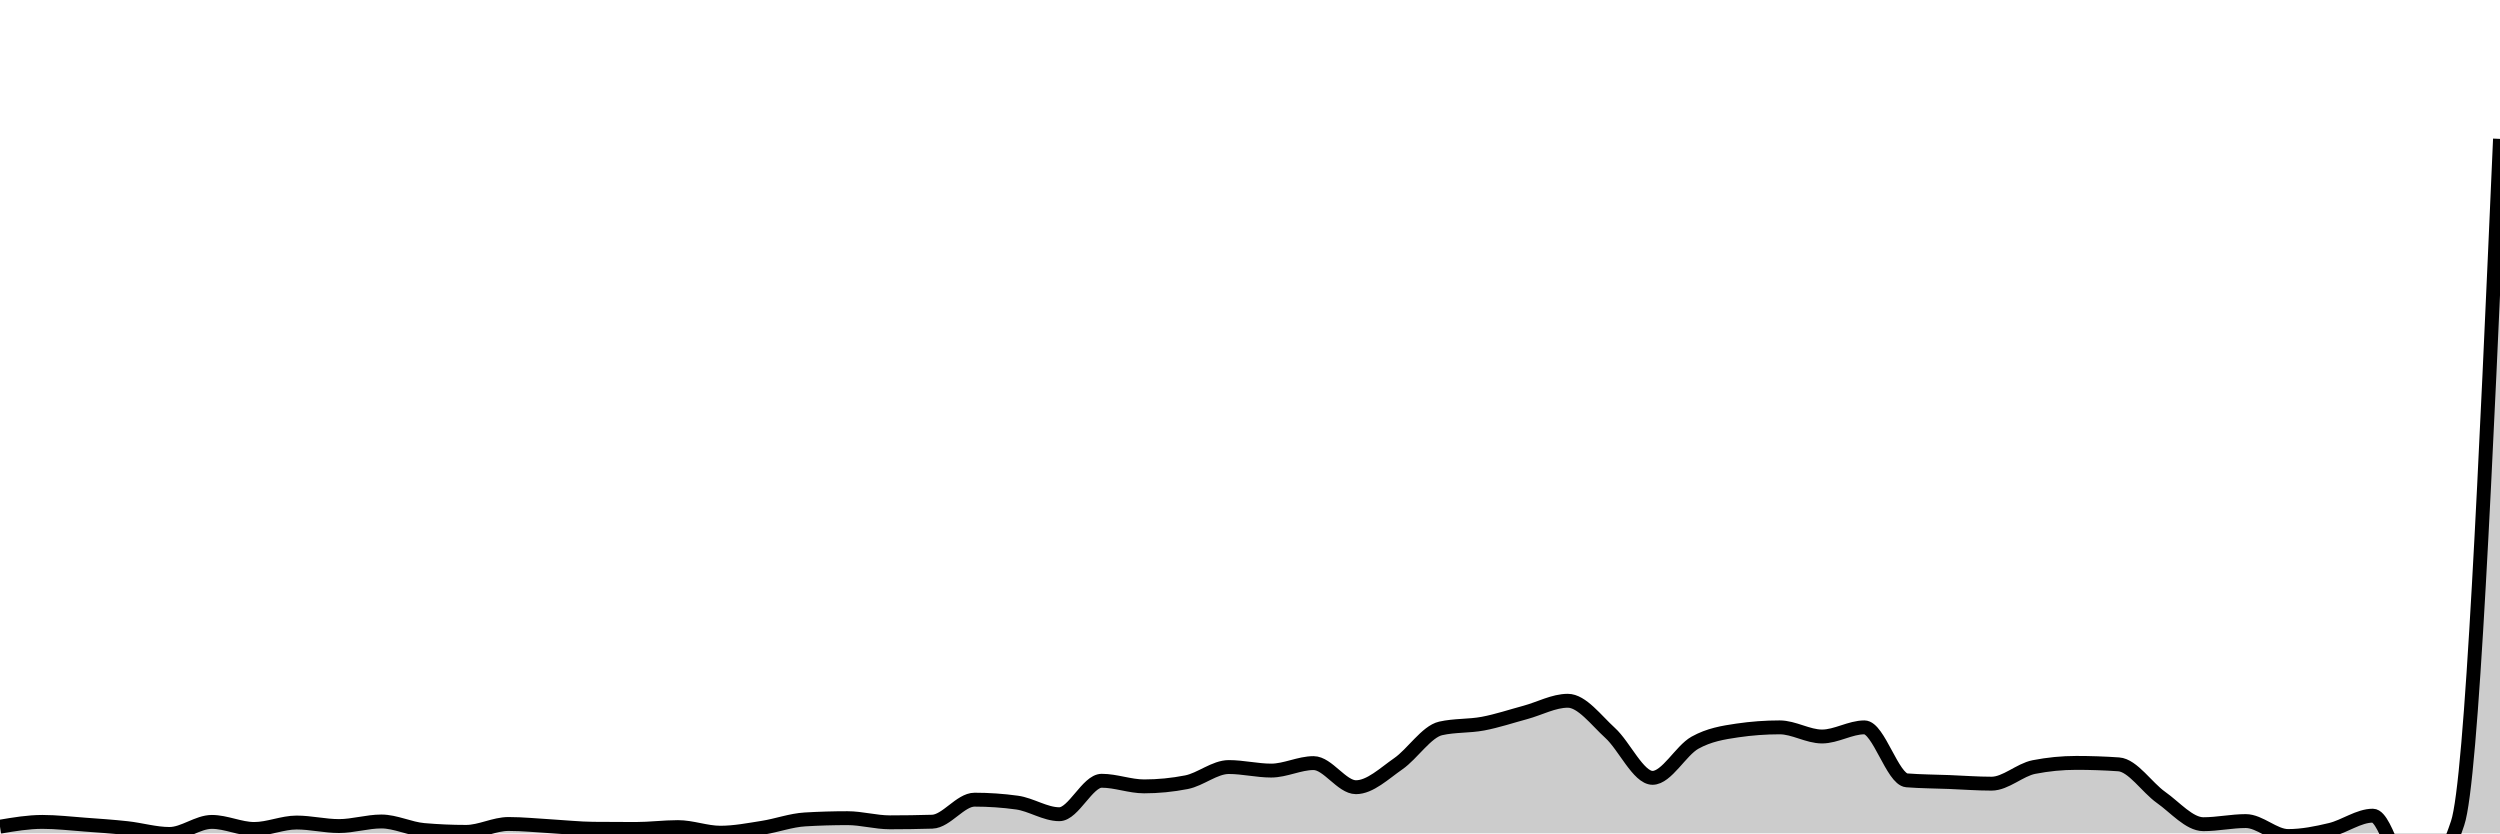
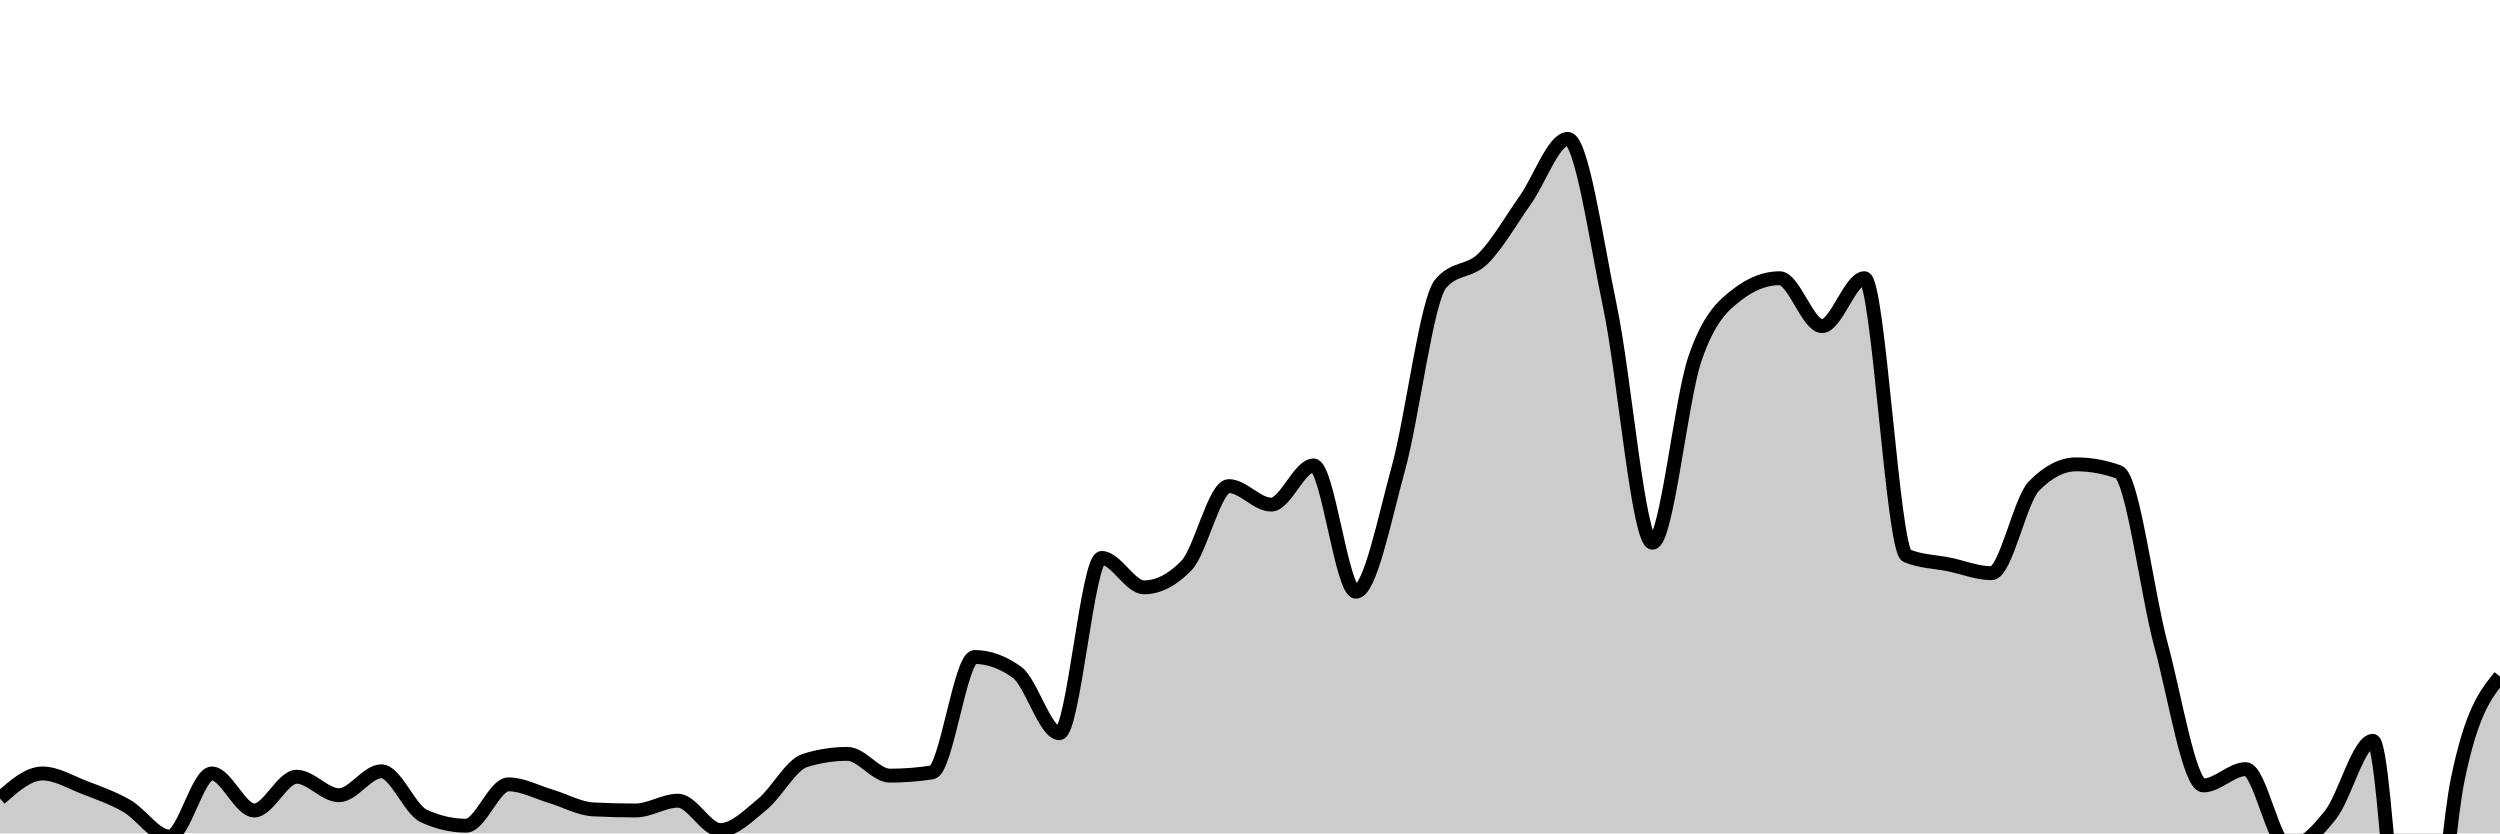
<svg xmlns="http://www.w3.org/2000/svg" viewBox="0 0 180 60">
  <g transform="translate(0,10)">
-     <path class="area" fill="rgba(0, 0, 0, 0.2)" d="M0,49.521C1.017,49.349,2.034,49.177,3.051,49.177C4.068,49.177,5.085,49.297,6.102,49.372C7.119,49.446,8.136,49.514,9.153,49.626C10.169,49.738,11.186,50.045,12.203,50.045C13.22,50.045,14.237,49.177,15.254,49.177C16.271,49.177,17.288,49.686,18.305,49.686C19.322,49.686,20.339,49.222,21.356,49.222C22.373,49.222,23.39,49.476,24.407,49.476C25.424,49.476,26.441,49.147,27.458,49.147C28.475,49.147,29.492,49.671,30.508,49.761C31.525,49.85,32.542,49.895,33.559,49.895C34.576,49.895,35.593,49.327,36.61,49.327C37.627,49.327,38.644,49.434,39.661,49.491C40.678,49.549,41.695,49.661,42.712,49.671C43.729,49.681,44.746,49.686,45.763,49.686C46.78,49.686,47.797,49.551,48.814,49.551C49.831,49.551,50.847,49.955,51.864,49.955C52.881,49.955,53.898,49.756,54.915,49.596C55.932,49.436,56.949,49.057,57.966,48.998C58.983,48.938,60,48.908,61.017,48.908C62.034,48.908,63.051,49.207,64.068,49.207C65.085,49.207,66.102,49.192,67.119,49.162C68.136,49.132,69.153,47.576,70.169,47.576C71.186,47.576,72.203,47.646,73.22,47.786C74.237,47.925,75.254,48.624,76.271,48.624C77.288,48.624,78.305,46.215,79.322,46.215C80.339,46.215,81.356,46.619,82.373,46.619C83.39,46.619,84.407,46.519,85.424,46.32C86.441,46.12,87.458,45.227,88.475,45.227C89.492,45.227,90.508,45.482,91.525,45.482C92.542,45.482,93.559,44.943,94.576,44.943C95.593,44.943,96.61,46.679,97.627,46.679C98.644,46.679,99.661,45.694,100.678,44.988C101.695,44.282,102.712,42.674,103.729,42.445C104.746,42.215,105.763,42.293,106.78,42.101C107.797,41.909,108.814,41.567,109.831,41.293C110.847,41.018,111.864,40.455,112.881,40.455C113.898,40.455,114.915,41.849,115.932,42.774C116.949,43.699,117.966,46.005,118.983,46.005C120,46.005,121.017,44.045,122.034,43.477C123.051,42.908,124.068,42.744,125.085,42.594C126.102,42.445,127.119,42.37,128.136,42.37C129.153,42.37,130.169,43.028,131.186,43.028C132.203,43.028,133.22,42.37,134.237,42.37C135.254,42.37,136.271,46.105,137.288,46.185C138.305,46.265,139.322,46.265,140.339,46.305C141.356,46.345,142.373,46.424,143.39,46.424C144.407,46.424,145.424,45.427,146.441,45.227C147.458,45.028,148.475,44.928,149.492,44.928C150.508,44.928,151.525,44.963,152.542,45.033C153.559,45.103,154.576,46.694,155.593,47.412C156.61,48.13,157.627,49.342,158.644,49.342C159.661,49.342,160.678,49.117,161.695,49.117C162.712,49.117,163.729,50.194,164.746,50.194C165.763,50.194,166.78,49.99,167.797,49.746C168.814,49.501,169.831,48.728,170.847,48.728C171.864,48.728,172.881,53.815,173.898,53.815C174.915,53.815,175.932,52.299,176.949,49.267C177.966,46.235,178.983,23.117,180,0L180,50C178.983,50,177.966,50,176.949,50C175.932,50,174.915,50,173.898,50C172.881,50,171.864,50,170.847,50C169.831,50,168.814,50,167.797,50C166.78,50,165.763,50,164.746,50C163.729,50,162.712,50,161.695,50C160.678,50,159.661,50,158.644,50C157.627,50,156.61,50,155.593,50C154.576,50,153.559,50,152.542,50C151.525,50,150.508,50,149.492,50C148.475,50,147.458,50,146.441,50C145.424,50,144.407,50,143.39,50C142.373,50,141.356,50,140.339,50C139.322,50,138.305,50,137.288,50C136.271,50,135.254,50,134.237,50C133.22,50,132.203,50,131.186,50C130.169,50,129.153,50,128.136,50C127.119,50,126.102,50,125.085,50C124.068,50,123.051,50,122.034,50C121.017,50,120,50,118.983,50C117.966,50,116.949,50,115.932,50C114.915,50,113.898,50,112.881,50C111.864,50,110.847,50,109.831,50C108.814,50,107.797,50,106.78,50C105.763,50,104.746,50,103.729,50C102.712,50,101.695,50,100.678,50C99.661,50,98.644,50,97.627,50C96.61,50,95.593,50,94.576,50C93.559,50,92.542,50,91.525,50C90.508,50,89.492,50,88.475,50C87.458,50,86.441,50,85.424,50C84.407,50,83.39,50,82.373,50C81.356,50,80.339,50,79.322,50C78.305,50,77.288,50,76.271,50C75.254,50,74.237,50,73.22,50C72.203,50,71.186,50,70.169,50C69.153,50,68.136,50,67.119,50C66.102,50,65.085,50,64.068,50C63.051,50,62.034,50,61.017,50C60,50,58.983,50,57.966,50C56.949,50,55.932,50,54.915,50C53.898,50,52.881,50,51.864,50C50.847,50,49.831,50,48.814,50C47.797,50,46.78,50,45.763,50C44.746,50,43.729,50,42.712,50C41.695,50,40.678,50,39.661,50C38.644,50,37.627,50,36.61,50C35.593,50,34.576,50,33.559,50C32.542,50,31.525,50,30.508,50C29.492,50,28.475,50,27.458,50C26.441,50,25.424,50,24.407,50C23.39,50,22.373,50,21.356,50C20.339,50,19.322,50,18.305,50C17.288,50,16.271,50,15.254,50C14.237,50,13.22,50,12.203,50C11.186,50,10.169,50,9.153,50C8.136,50,7.119,50,6.102,50C5.085,50,4.068,50,3.051,50C2.034,50,1.017,50,0,50Z" />
-     <path class="line" stroke="black" fill="none" d="M0,49.521C1.017,49.349,2.034,49.177,3.051,49.177C4.068,49.177,5.085,49.297,6.102,49.372C7.119,49.446,8.136,49.514,9.153,49.626C10.169,49.738,11.186,50.045,12.203,50.045C13.22,50.045,14.237,49.177,15.254,49.177C16.271,49.177,17.288,49.686,18.305,49.686C19.322,49.686,20.339,49.222,21.356,49.222C22.373,49.222,23.39,49.476,24.407,49.476C25.424,49.476,26.441,49.147,27.458,49.147C28.475,49.147,29.492,49.671,30.508,49.761C31.525,49.85,32.542,49.895,33.559,49.895C34.576,49.895,35.593,49.327,36.61,49.327C37.627,49.327,38.644,49.434,39.661,49.491C40.678,49.549,41.695,49.661,42.712,49.671C43.729,49.681,44.746,49.686,45.763,49.686C46.78,49.686,47.797,49.551,48.814,49.551C49.831,49.551,50.847,49.955,51.864,49.955C52.881,49.955,53.898,49.756,54.915,49.596C55.932,49.436,56.949,49.057,57.966,48.998C58.983,48.938,60,48.908,61.017,48.908C62.034,48.908,63.051,49.207,64.068,49.207C65.085,49.207,66.102,49.192,67.119,49.162C68.136,49.132,69.153,47.576,70.169,47.576C71.186,47.576,72.203,47.646,73.22,47.786C74.237,47.925,75.254,48.624,76.271,48.624C77.288,48.624,78.305,46.215,79.322,46.215C80.339,46.215,81.356,46.619,82.373,46.619C83.39,46.619,84.407,46.519,85.424,46.32C86.441,46.12,87.458,45.227,88.475,45.227C89.492,45.227,90.508,45.482,91.525,45.482C92.542,45.482,93.559,44.943,94.576,44.943C95.593,44.943,96.61,46.679,97.627,46.679C98.644,46.679,99.661,45.694,100.678,44.988C101.695,44.282,102.712,42.674,103.729,42.445C104.746,42.215,105.763,42.293,106.78,42.101C107.797,41.909,108.814,41.567,109.831,41.293C110.847,41.018,111.864,40.455,112.881,40.455C113.898,40.455,114.915,41.849,115.932,42.774C116.949,43.699,117.966,46.005,118.983,46.005C120,46.005,121.017,44.045,122.034,43.477C123.051,42.908,124.068,42.744,125.085,42.594C126.102,42.445,127.119,42.37,128.136,42.37C129.153,42.37,130.169,43.028,131.186,43.028C132.203,43.028,133.22,42.37,134.237,42.37C135.254,42.37,136.271,46.105,137.288,46.185C138.305,46.265,139.322,46.265,140.339,46.305C141.356,46.345,142.373,46.424,143.39,46.424C144.407,46.424,145.424,45.427,146.441,45.227C147.458,45.028,148.475,44.928,149.492,44.928C150.508,44.928,151.525,44.963,152.542,45.033C153.559,45.103,154.576,46.694,155.593,47.412C156.61,48.13,157.627,49.342,158.644,49.342C159.661,49.342,160.678,49.117,161.695,49.117C162.712,49.117,163.729,50.194,164.746,50.194C165.763,50.194,166.78,49.99,167.797,49.746C168.814,49.501,169.831,48.728,170.847,48.728C171.864,48.728,172.881,53.815,173.898,53.815C174.915,53.815,175.932,52.299,176.949,49.267C177.966,46.235,178.983,23.117,180,0" />
+     <path class="area" fill="rgba(0, 0, 0, 0.2)" d="M0,47.492C1.017,46.591,2.034,45.69,3.051,45.69C4.068,45.69,5.085,46.317,6.102,46.708C7.119,47.1,8.136,47.453,9.153,48.041C10.169,48.629,11.186,50.235,12.203,50.235C13.22,50.235,14.237,45.69,15.254,45.69C16.271,45.69,17.288,48.354,18.305,48.354C19.322,48.354,20.339,45.925,21.356,45.925C22.373,45.925,23.39,47.257,24.407,47.257C25.424,47.257,26.441,45.533,27.458,45.533C28.475,45.533,29.492,48.276,30.508,48.746C31.525,49.216,32.542,49.451,33.559,49.451C34.576,49.451,35.593,46.473,36.61,46.473C37.627,46.473,38.644,47.035,39.661,47.335C40.678,47.636,41.695,48.224,42.712,48.276C43.729,48.328,44.746,48.354,45.763,48.354C46.78,48.354,47.797,47.649,48.814,47.649C49.831,47.649,50.847,49.765,51.864,49.765C52.881,49.765,53.898,48.72,54.915,47.884C55.932,47.048,56.949,45.063,57.966,44.749C58.983,44.436,60,44.279,61.017,44.279C62.034,44.279,63.051,45.846,64.068,45.846C65.085,45.846,66.102,45.768,67.119,45.611C68.136,45.455,69.153,37.304,70.169,37.304C71.186,37.304,72.203,37.67,73.22,38.401C74.237,39.133,75.254,42.79,76.271,42.79C77.288,42.79,78.305,30.172,79.322,30.172C80.339,30.172,81.356,32.288,82.373,32.288C83.39,32.288,84.407,31.766,85.424,30.721C86.441,29.676,87.458,25,88.475,25C89.492,25,90.508,26.332,91.525,26.332C92.542,26.332,93.559,23.511,94.576,23.511C95.593,23.511,96.61,32.602,97.627,32.602C98.644,32.602,99.661,27.443,100.678,23.746C101.695,20.05,102.712,11.625,103.729,10.423C104.746,9.222,105.763,9.626,106.78,8.621C107.797,7.615,108.814,5.825,109.831,4.389C110.847,2.952,111.864,0,112.881,0C113.898,0,114.915,7.301,115.932,12.147C116.949,16.993,117.966,29.075,118.983,29.075C120,29.075,121.017,18.809,122.034,15.831C123.051,12.853,124.068,11.991,125.085,11.207C126.102,10.423,127.119,10.031,128.136,10.031C129.153,10.031,130.169,13.48,131.186,13.48C132.203,13.48,133.22,10.031,134.237,10.031C135.254,10.031,136.271,29.598,137.288,30.016C138.305,30.434,139.322,30.434,140.339,30.643C141.356,30.852,142.373,31.27,143.39,31.27C144.407,31.27,145.424,26.045,146.441,25C147.458,23.955,148.475,23.433,149.492,23.433C150.508,23.433,151.525,23.615,152.542,23.981C153.559,24.347,154.576,32.68,155.593,36.442C156.61,40.204,157.627,46.552,158.644,46.552C159.661,46.552,160.678,45.376,161.695,45.376C162.712,45.376,163.729,51.019,164.746,51.019C165.763,51.019,166.78,49.948,167.797,48.668C168.814,47.388,169.831,43.339,170.847,43.339C171.864,43.339,172.881,69.984,173.898,69.984C174.915,69.984,175.932,51.123,176.949,46.16C177.966,41.196,178.983,39.956,180,38.715L180,50C178.983,50,177.966,50,176.949,50C175.932,50,174.915,50,173.898,50C172.881,50,171.864,50,170.847,50C169.831,50,168.814,50,167.797,50C166.78,50,165.763,50,164.746,50C163.729,50,162.712,50,161.695,50C160.678,50,159.661,50,158.644,50C157.627,50,156.61,50,155.593,50C154.576,50,153.559,50,152.542,50C151.525,50,150.508,50,149.492,50C148.475,50,147.458,50,146.441,50C145.424,50,144.407,50,143.39,50C142.373,50,141.356,50,140.339,50C139.322,50,138.305,50,137.288,50C136.271,50,135.254,50,134.237,50C133.22,50,132.203,50,131.186,50C130.169,50,129.153,50,128.136,50C127.119,50,126.102,50,125.085,50C124.068,50,123.051,50,122.034,50C121.017,50,120,50,118.983,50C117.966,50,116.949,50,115.932,50C114.915,50,113.898,50,112.881,50C111.864,50,110.847,50,109.831,50C108.814,50,107.797,50,106.78,50C105.763,50,104.746,50,103.729,50C102.712,50,101.695,50,100.678,50C99.661,50,98.644,50,97.627,50C96.61,50,95.593,50,94.576,50C93.559,50,92.542,50,91.525,50C90.508,50,89.492,50,88.475,50C87.458,50,86.441,50,85.424,50C84.407,50,83.39,50,82.373,50C81.356,50,80.339,50,79.322,50C78.305,50,77.288,50,76.271,50C75.254,50,74.237,50,73.22,50C72.203,50,71.186,50,70.169,50C69.153,50,68.136,50,67.119,50C66.102,50,65.085,50,64.068,50C63.051,50,62.034,50,61.017,50C60,50,58.983,50,57.966,50C56.949,50,55.932,50,54.915,50C53.898,50,52.881,50,51.864,50C50.847,50,49.831,50,48.814,50C47.797,50,46.78,50,45.763,50C44.746,50,43.729,50,42.712,50C41.695,50,40.678,50,39.661,50C38.644,50,37.627,50,36.61,50C35.593,50,34.576,50,33.559,50C32.542,50,31.525,50,30.508,50C29.492,50,28.475,50,27.458,50C26.441,50,25.424,50,24.407,50C23.39,50,22.373,50,21.356,50C20.339,50,19.322,50,18.305,50C17.288,50,16.271,50,15.254,50C14.237,50,13.22,50,12.203,50C11.186,50,10.169,50,9.153,50C8.136,50,7.119,50,6.102,50C5.085,50,4.068,50,3.051,50C2.034,50,1.017,50,0,50Z" />
+     <path class="line" stroke="black" fill="none" d="M0,47.492C1.017,46.591,2.034,45.69,3.051,45.69C4.068,45.69,5.085,46.317,6.102,46.708C7.119,47.1,8.136,47.453,9.153,48.041C10.169,48.629,11.186,50.235,12.203,50.235C13.22,50.235,14.237,45.69,15.254,45.69C16.271,45.69,17.288,48.354,18.305,48.354C19.322,48.354,20.339,45.925,21.356,45.925C22.373,45.925,23.39,47.257,24.407,47.257C25.424,47.257,26.441,45.533,27.458,45.533C28.475,45.533,29.492,48.276,30.508,48.746C31.525,49.216,32.542,49.451,33.559,49.451C34.576,49.451,35.593,46.473,36.61,46.473C37.627,46.473,38.644,47.035,39.661,47.335C40.678,47.636,41.695,48.224,42.712,48.276C43.729,48.328,44.746,48.354,45.763,48.354C46.78,48.354,47.797,47.649,48.814,47.649C49.831,47.649,50.847,49.765,51.864,49.765C52.881,49.765,53.898,48.72,54.915,47.884C55.932,47.048,56.949,45.063,57.966,44.749C58.983,44.436,60,44.279,61.017,44.279C62.034,44.279,63.051,45.846,64.068,45.846C65.085,45.846,66.102,45.768,67.119,45.611C68.136,45.455,69.153,37.304,70.169,37.304C71.186,37.304,72.203,37.67,73.22,38.401C74.237,39.133,75.254,42.79,76.271,42.79C77.288,42.79,78.305,30.172,79.322,30.172C80.339,30.172,81.356,32.288,82.373,32.288C83.39,32.288,84.407,31.766,85.424,30.721C86.441,29.676,87.458,25,88.475,25C89.492,25,90.508,26.332,91.525,26.332C92.542,26.332,93.559,23.511,94.576,23.511C95.593,23.511,96.61,32.602,97.627,32.602C98.644,32.602,99.661,27.443,100.678,23.746C101.695,20.05,102.712,11.625,103.729,10.423C104.746,9.222,105.763,9.626,106.78,8.621C107.797,7.615,108.814,5.825,109.831,4.389C110.847,2.952,111.864,0,112.881,0C113.898,0,114.915,7.301,115.932,12.147C116.949,16.993,117.966,29.075,118.983,29.075C120,29.075,121.017,18.809,122.034,15.831C123.051,12.853,124.068,11.991,125.085,11.207C126.102,10.423,127.119,10.031,128.136,10.031C129.153,10.031,130.169,13.48,131.186,13.48C132.203,13.48,133.22,10.031,134.237,10.031C135.254,10.031,136.271,29.598,137.288,30.016C138.305,30.434,139.322,30.434,140.339,30.643C141.356,30.852,142.373,31.27,143.39,31.27C144.407,31.27,145.424,26.045,146.441,25C147.458,23.955,148.475,23.433,149.492,23.433C150.508,23.433,151.525,23.615,152.542,23.981C153.559,24.347,154.576,32.68,155.593,36.442C156.61,40.204,157.627,46.552,158.644,46.552C159.661,46.552,160.678,45.376,161.695,45.376C162.712,45.376,163.729,51.019,164.746,51.019C165.763,51.019,166.78,49.948,167.797,48.668C168.814,47.388,169.831,43.339,170.847,43.339C171.864,43.339,172.881,69.984,173.898,69.984C174.915,69.984,175.932,51.123,176.949,46.16C177.966,41.196,178.983,39.956,180,38.715" />
  </g>
</svg>
